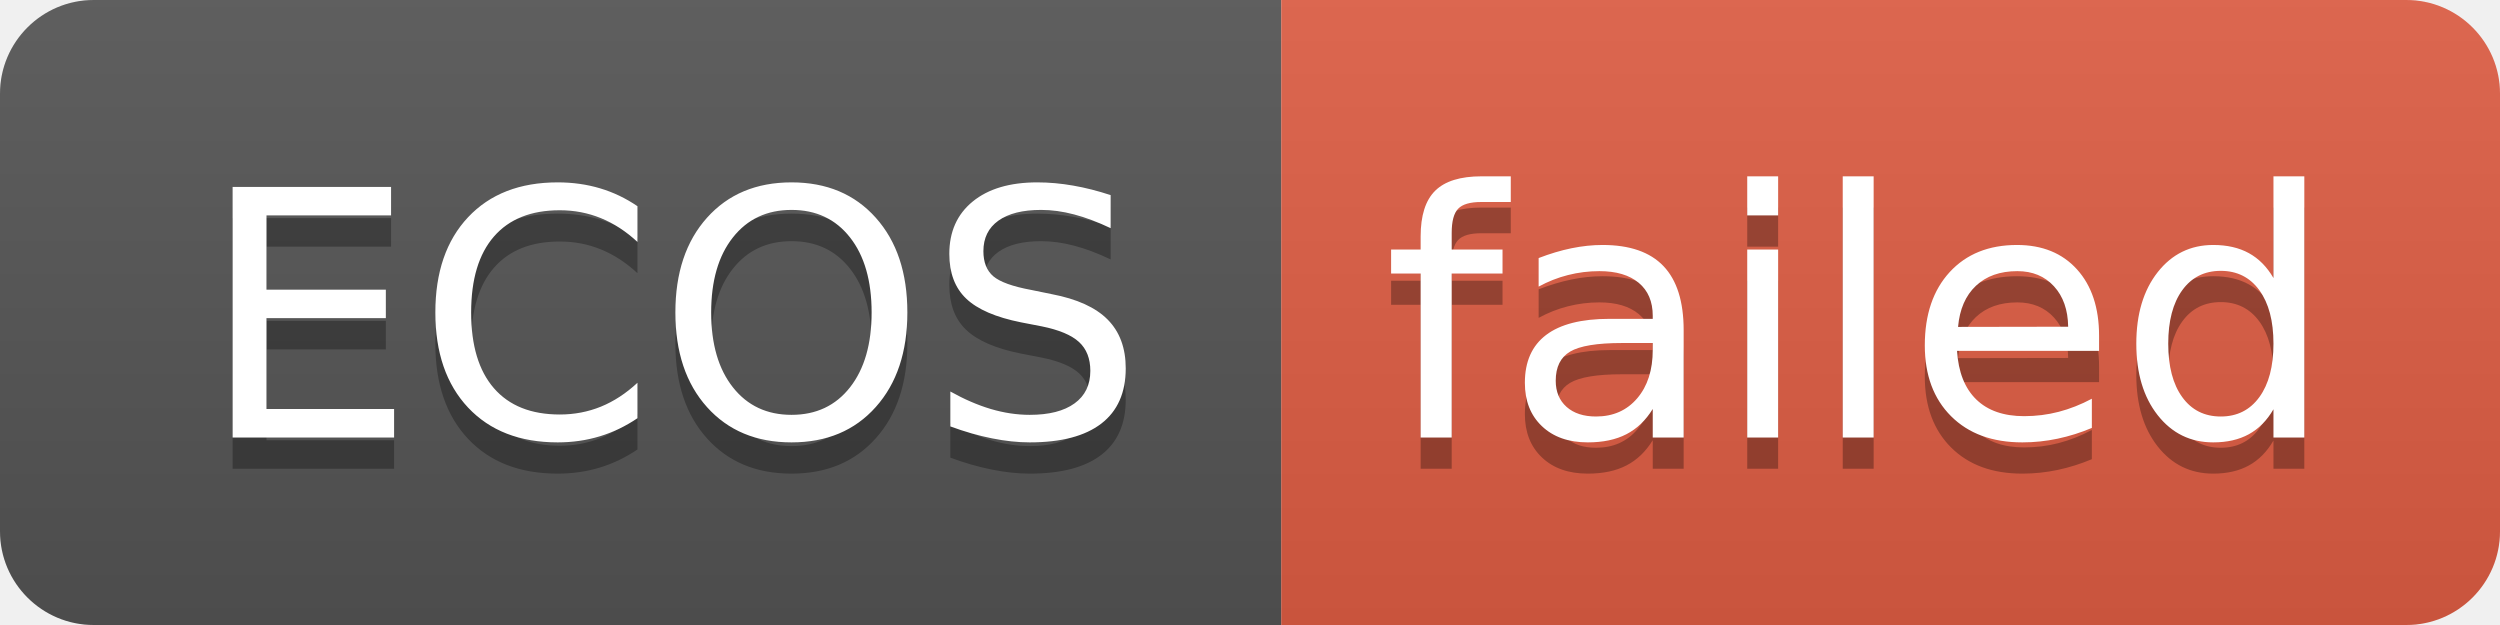
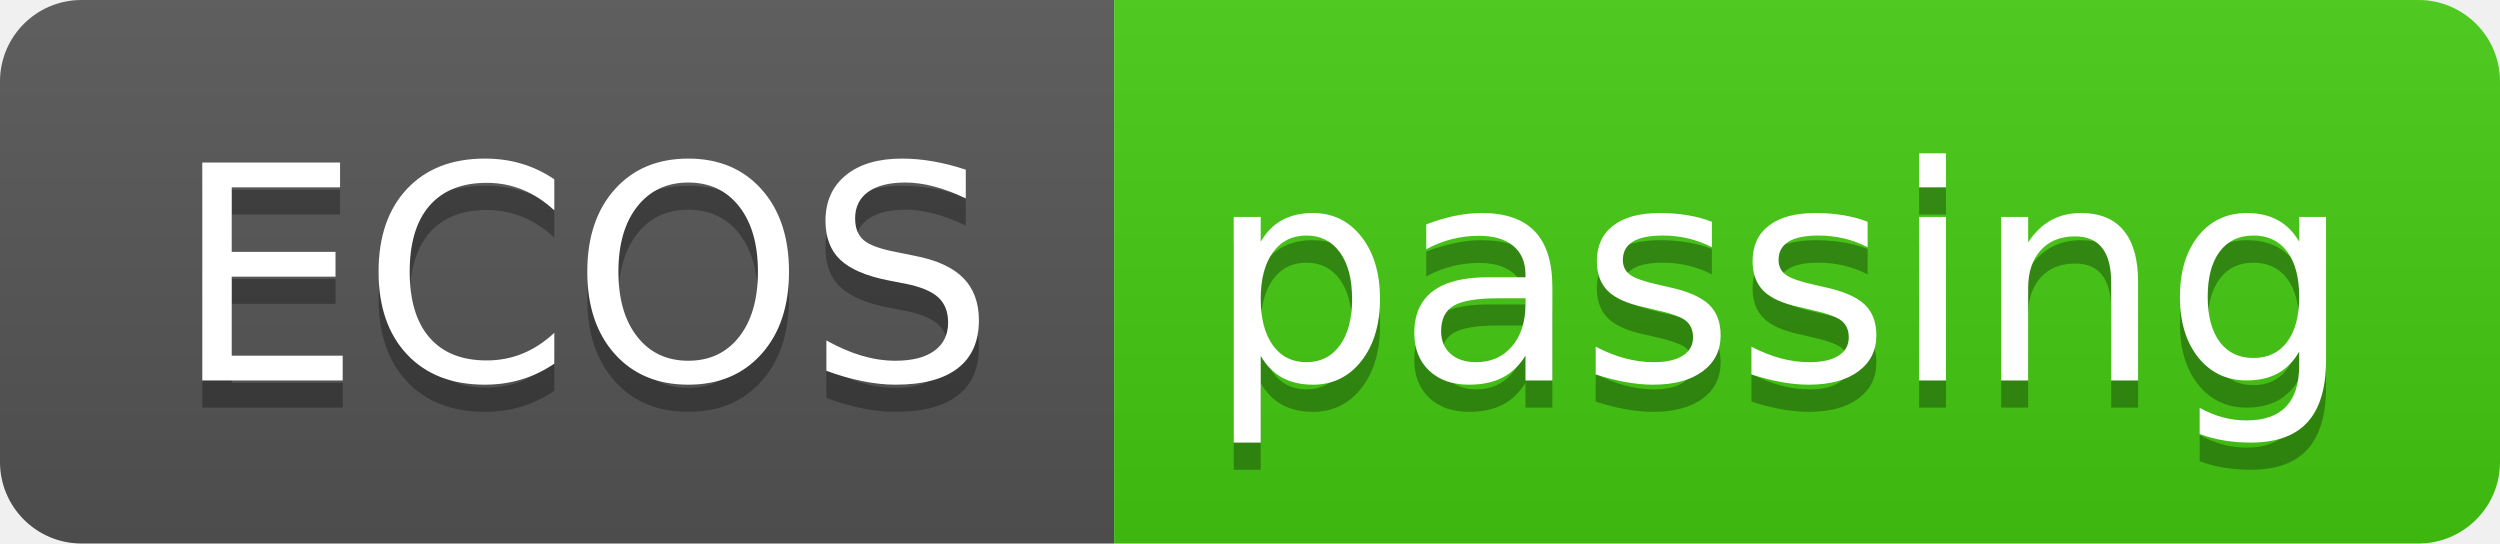
- <svg xmlns="http://www.w3.org/2000/svg" width="80" height="20" role="img" aria-label="ECOS: failed">
+ <svg xmlns="http://www.w3.org/2000/svg" width="92" height="20" role="img" aria-label="ECOS: passing">
  <linearGradient id="s" x2="0" y2="100%">
    <stop offset="0" stop-color="#bbb" stop-opacity=".1" />
    <stop offset="1" stop-opacity=".1" />
  </linearGradient>
  <clipPath id="r">
-     <rect width="80" height="20" rx="3" fill="#fff" />
+     <rect width="92" height="20" rx="3" fill="#fff" />
  </clipPath>
  <g clip-path="url(#r)">
    <rect width="41" height="20" fill="#555" />
-     <rect x="41" width="39" height="20" fill="#e05d44" />
-     <rect width="80" height="20" fill="url(#s)" />
+     <rect x="41" width="51" height="20" fill="#4c1" />
+     <rect width="92" height="20" fill="url(#s)" />
  </g>
  <g fill="#fff" text-anchor="middle" font-family="Verdana,Geneva,DejaVu Sans,sans-serif" text-rendering="geometricPrecision" font-size="110">
    <text aria-hidden="true" x="215" y="150" fill="#010101" fill-opacity=".3" transform="scale(.1)" textLength="310">ECOS</text>
    <text x="215" y="140" transform="scale(.1)" fill="#fff" textLength="310">ECOS</text>
-     <text aria-hidden="true" x="595" y="150" fill="#010101" fill-opacity=".3" transform="scale(.1)" textLength="290">failed</text>
-     <text x="595" y="140" transform="scale(.1)" fill="#fff" textLength="290">failed</text>
+     <text aria-hidden="true" x="655" y="150" fill="#010101" fill-opacity=".3" transform="scale(.1)" textLength="410">passing</text>
+     <text x="655" y="140" transform="scale(.1)" fill="#fff" textLength="410">passing</text>
  </g>
</svg>
